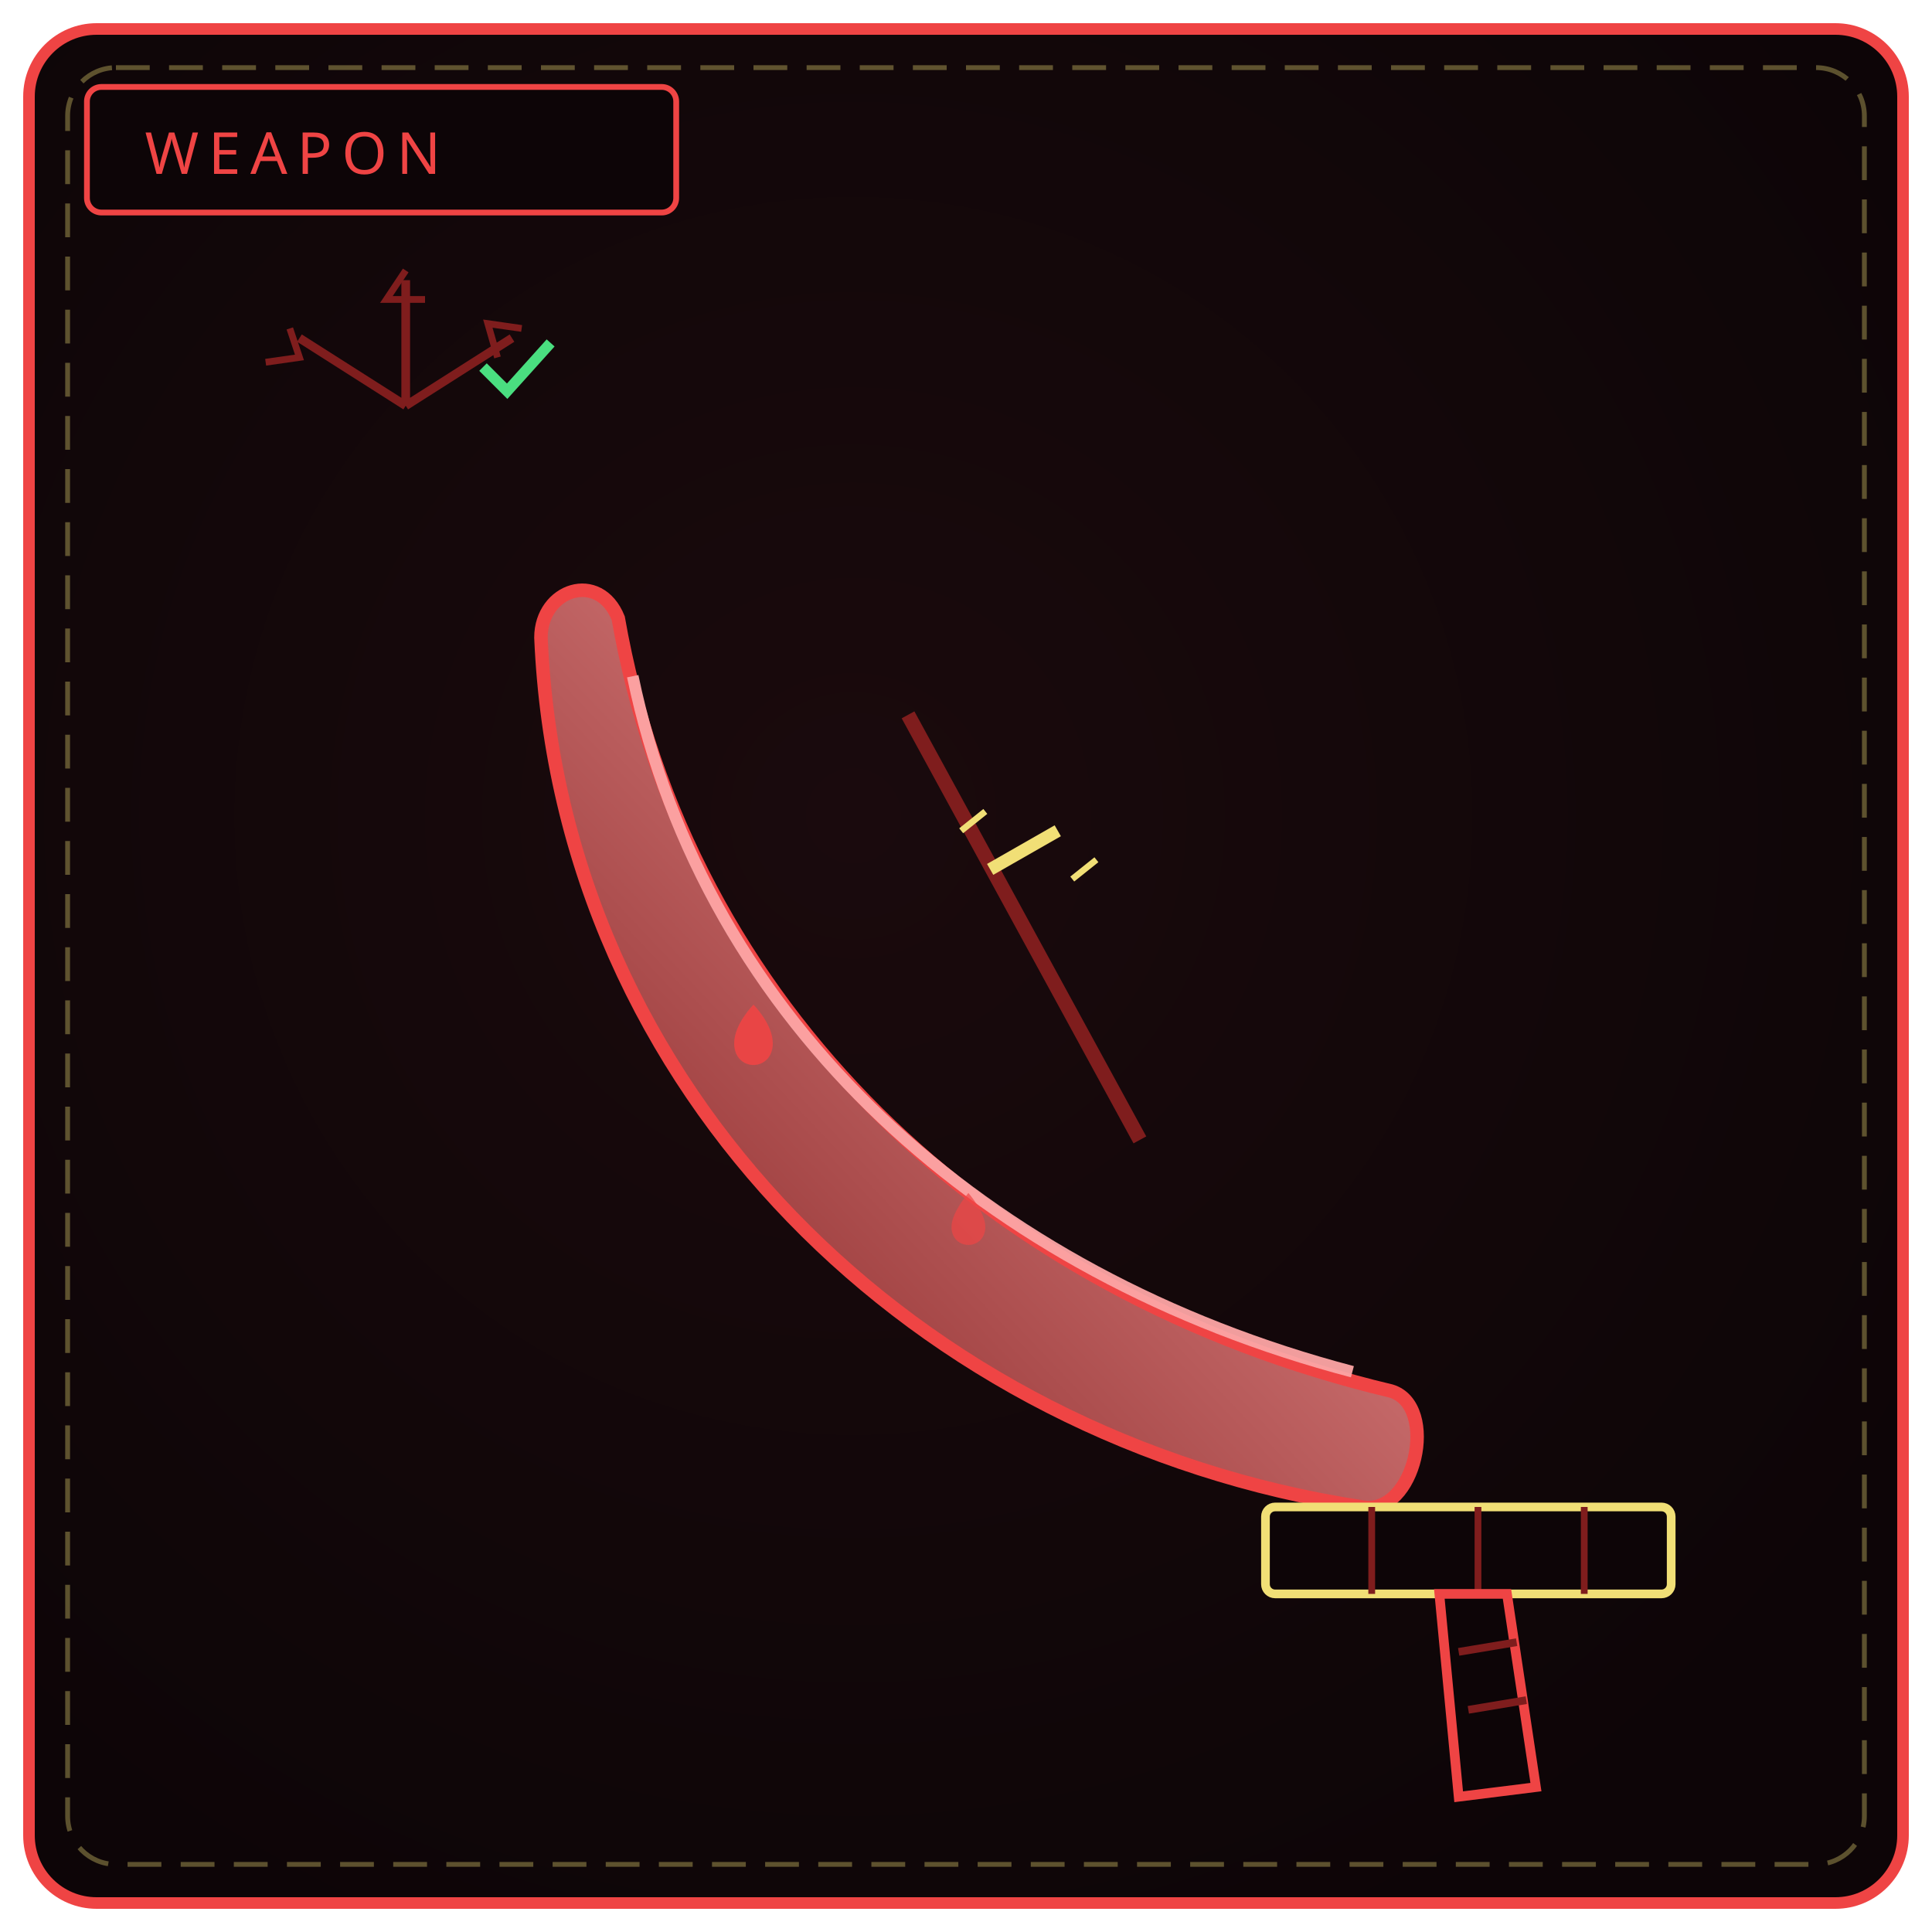
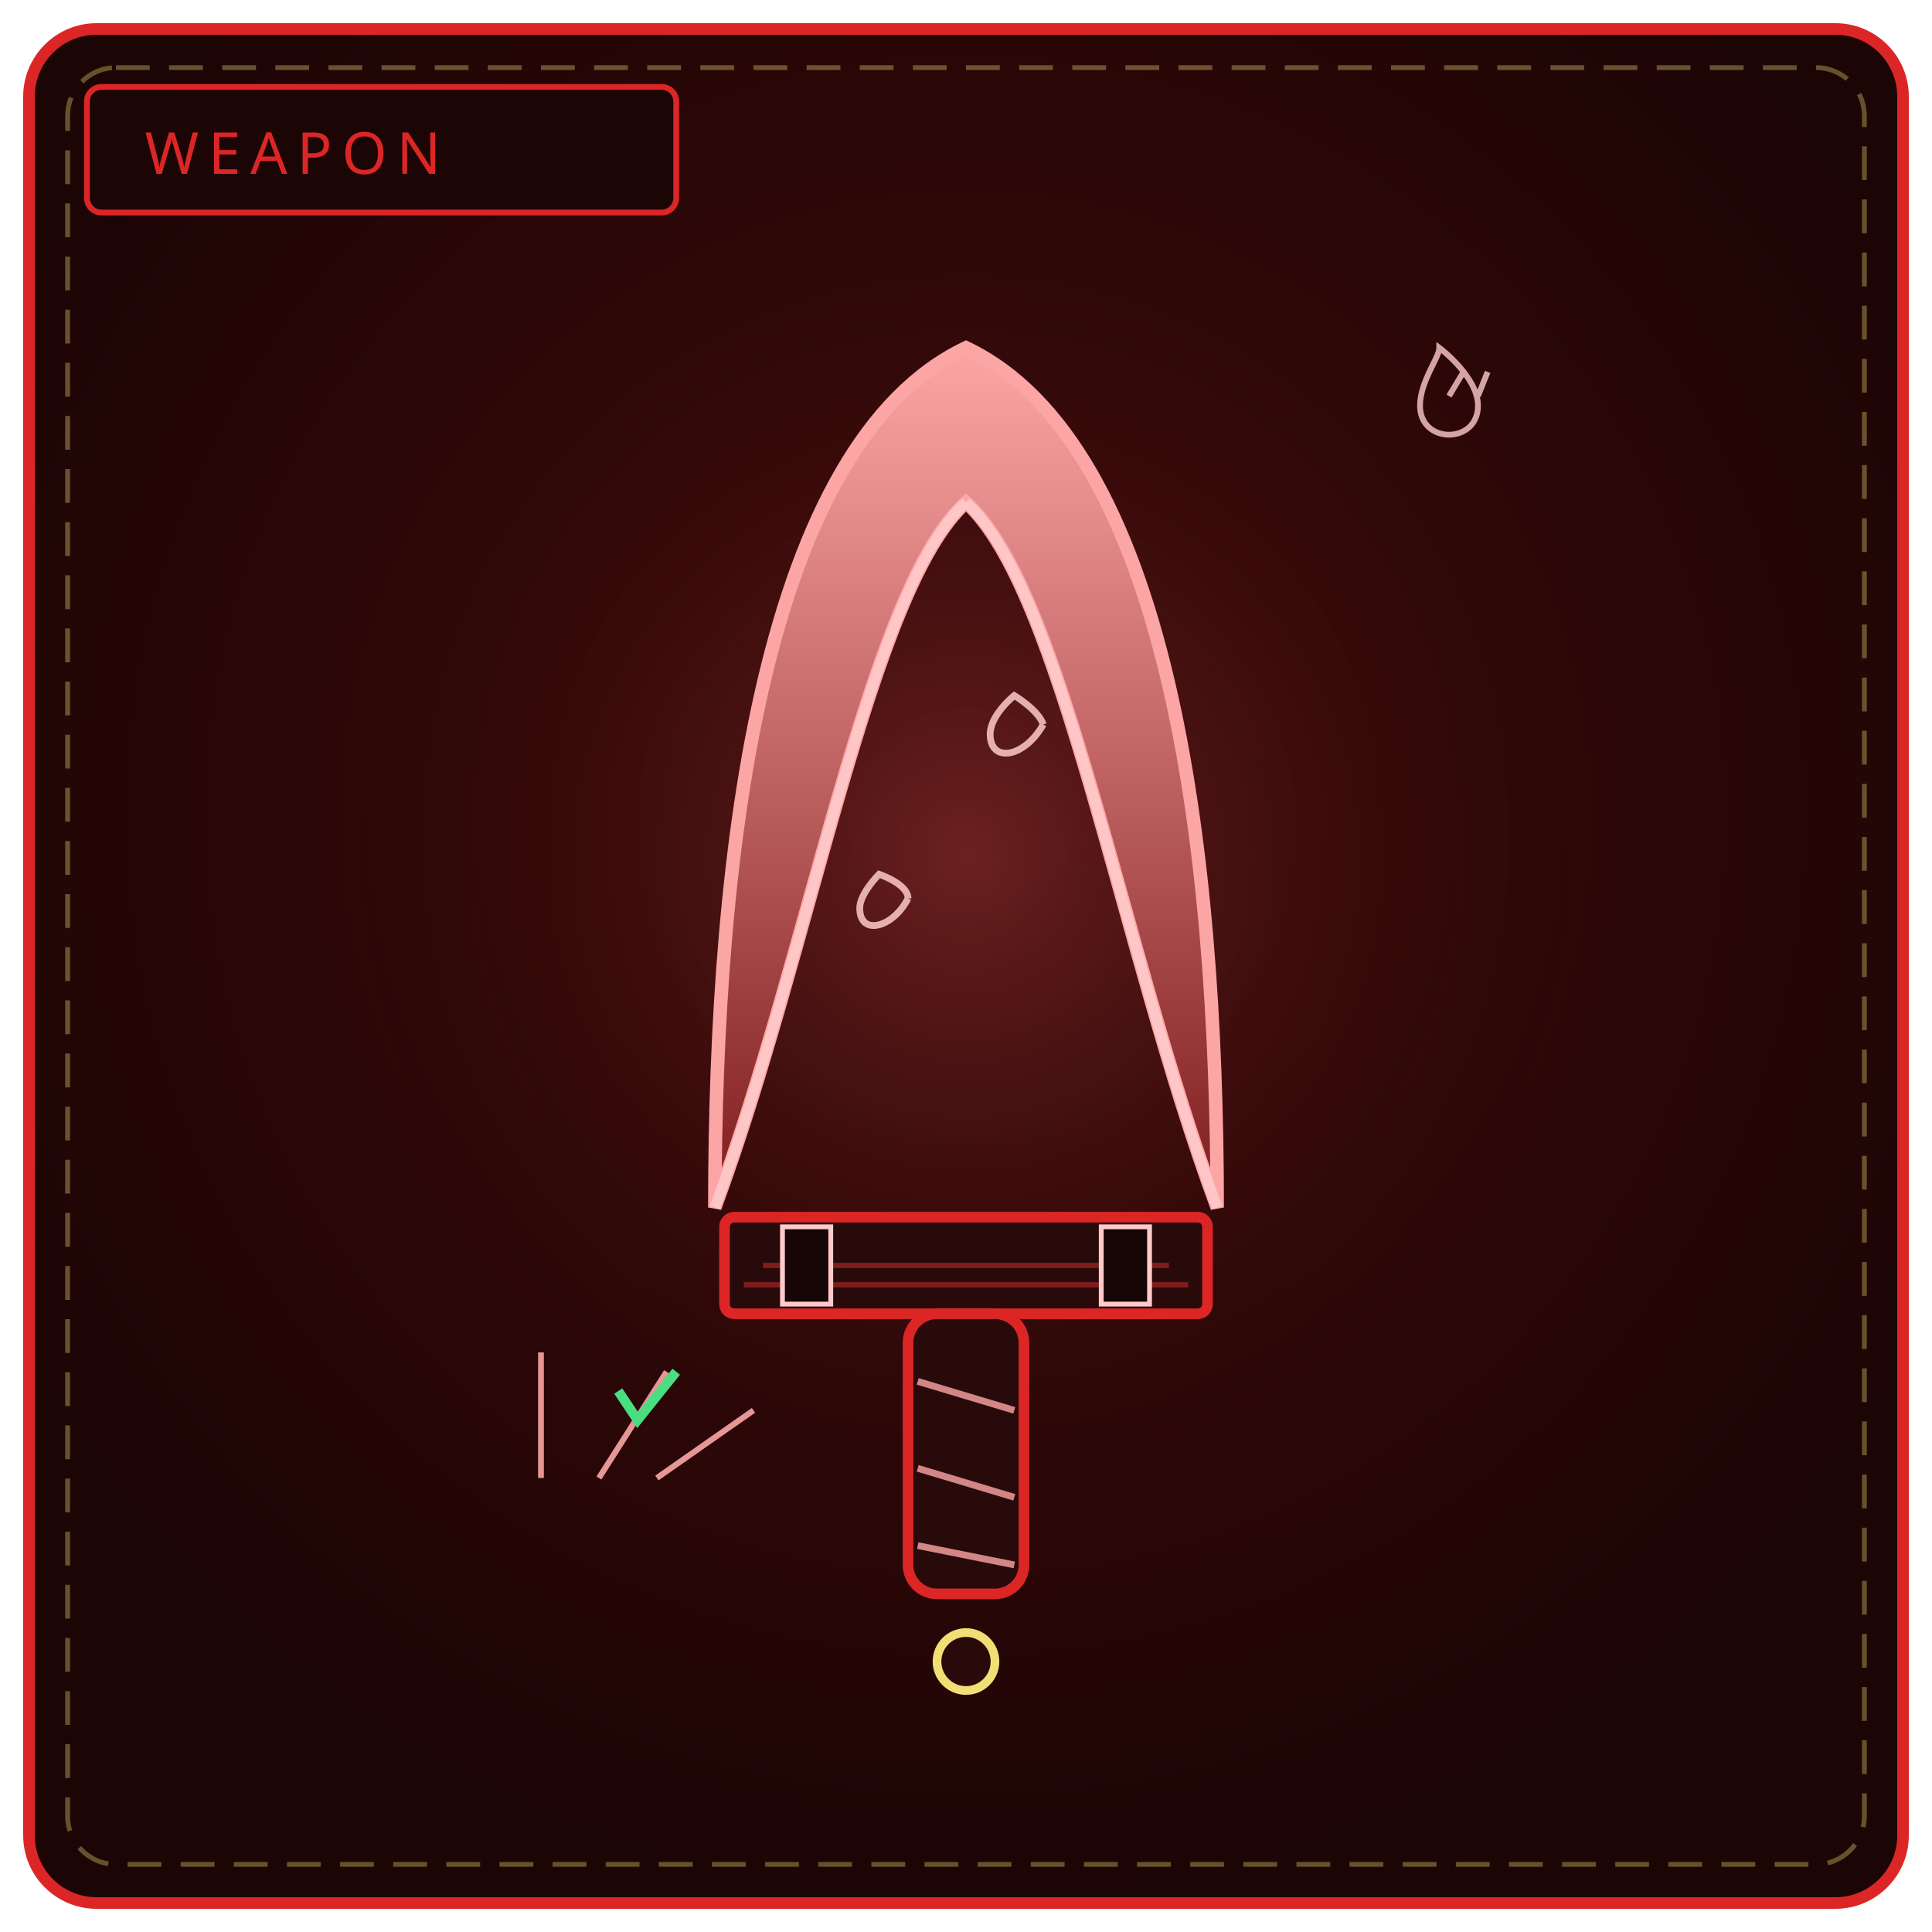
<svg xmlns="http://www.w3.org/2000/svg" viewBox="0 0 400 400" width="100%" height="100%" role="img" aria-label="EXILES' WALL FANG">
  <defs>
-     <radialGradient id="bw617" cx="44%" cy="42%" r="66%">
-       <stop offset="0%" stop-color="#1a0a0d" />
-       <stop offset="100%" stop-color="#0d0507" />
+     <radialGradient id="bw617" cx="50%" cy="42%" r="58%">
+       <stop offset="0%" stop-color="#450a0a" />
+       <stop offset="100%" stop-color="#1c0505" />
    </radialGradient>
-     <linearGradient id="bl617" x1="0" y1="1" x2="1" y2="0">
-       <stop offset="0" stop-color="#7f1d1d" />
-       <stop offset="1" stop-color="#fca5a5" />
+     <radialGradient id="gw617" cx="50%" cy="46%" r="50%">
+       <stop offset="0%" stop-color="#f87171" stop-opacity=".22" />
+       <stop offset="100%" stop-color="#000" stop-opacity="0" />
+     </radialGradient>
+     <linearGradient id="gs617" x1="0" y1="0" x2="0" y2="1">
+       <stop offset="0" stop-color="#fca5a5" />
+       <stop offset="1" stop-color="#7f1d1d" />
    </linearGradient>
  </defs>
-   <rect x="6" y="6" width="388" height="388" rx="14" fill="url(#bw617)" stroke="#ef4444" stroke-width="2.4" />
+   <rect x="6" y="6" width="388" height="388" rx="14" fill="url(#bw617)" stroke="#dc2626" stroke-width="2.4" />
  <rect x="14" y="14" width="372" height="372" rx="10" fill="none" stroke="#f1df76" stroke-width="1" stroke-dasharray="7 4" opacity=".35" />
-   <rect x="18" y="18" width="122" height="26" rx="3" fill="#0d0507" stroke="#ef4444" stroke-width="1.2" />
-   <text x="30" y="36" fill="#ef4444" font-family="Impact, Arial Black, sans-serif" font-size="12" letter-spacing="2">WEAPON</text>
-   <path d="M282 312 C 190 298, 116 226, 112 132 C 112 122, 124 118, 128 128 C 142 208, 204 268, 288 288 C 298 291, 293 314, 282 312 Z" fill="url(#bl617)" stroke="#ef4444" stroke-width="2.8" />
-   <path d="M131 140 C 146 212, 204 264, 280 284" fill="none" stroke="#fca5a5" stroke-width="2.4" opacity=".95" />
-   <path d="M160 216 c 0 6, -8 6, -8 0 c 0 -4, 4 -8, 4 -8 c 0 0, 4 4, 4 8" fill="#ef4444" opacity=".9" />
-   <path d="M204 254 c 0 5, -7 5, -7 0 c 0 -3, 3.5 -7, 3.5 -7 c 0 0, 3.5 4, 3.5 7" fill="#ef4444" opacity=".7" />
-   <path d="M188 148 L 236 236" stroke="#7f1d1d" stroke-width="3" />
-   <path d="M205 180 L 219 172" stroke="#f1df76" stroke-width="2.6" />
-   <path d="M199 172 l 5 -4 M222 182 l 5 -4" stroke="#f1df76" stroke-width="1.3" />
-   <rect x="262" y="312" width="84" height="18" rx="2" fill="#0d0507" stroke="#f1df76" stroke-width="1.8" />
-   <path d="M284 312 v18 M306 312 v18 M328 312 v18" stroke="#7f1d1d" stroke-width="1.4" />
-   <path d="M298 330 L 302 372 L 318 370 L 312 330 Z" fill="#0d0507" stroke="#ef4444" stroke-width="2" />
-   <path d="M302 342 l 12 -2 M304 354 l 12 -2" stroke="#7f1d1d" stroke-width="1.6" />
-   <path d="M84 84 l -22 -14 M84 84 l 0 -26 M84 84 l 22 -14" stroke="#7f1d1d" stroke-width="1.8" />
-   <path d="M60 68 l 2 6 l -7 1 M84 56 l -4 6 l 8 0 M108 68 l -7 -1 l 2 7" stroke="#7f1d1d" stroke-width="1.4" fill="none" />
-   <path d="M100 76 l 5 5 l 9 -10" fill="none" stroke="#4ade80" stroke-width="2.2" />
+   <circle cx="200" cy="188" r="132" fill="url(#gw617)" />
+   <rect x="18" y="18" width="122" height="26" rx="3" fill="#1c0505" stroke="#dc2626" stroke-width="1.2" />
+   <text x="30" y="36" fill="#dc2626" font-family="Impact, Arial Black, sans-serif" font-size="12" letter-spacing="2">WEAPON</text>
+   <path d="M148 250 C 148 176, 158 92, 200 72 C 242 92, 252 176, 252 250 C 232 196, 220 122, 200 104 C 180 122, 168 196, 148 250 Z" fill="url(#gs617)" stroke="#fca5a5" stroke-width="2.8" />
+   <path d="M200 104 C 220 122, 232 196, 252 250" fill="none" stroke="#fecaca" stroke-width="2.2" opacity=".9" />
+   <path d="M200 104 C 180 122, 168 196, 148 250" fill="none" stroke="#fecaca" stroke-width="2.2" opacity=".9" />
+   <g fill="none" stroke="#fecaca" stroke-width="1.4" opacity=".85">
+     <path d="M216 150 c -4 7, -11 8, -11 2 c 0 -4, 5 -8, 5 -8 c 0 0, 5 3, 6 6" />
+     <path d="M188 186 c -3 6, -10 8, -10 2 c 0 -3, 4 -7, 4 -7 c 0 0, 6 2, 6 5" />
+   </g>
+   <path d="M306 84 c 0 8, -12 8, -12 0 c 0 -5, 4 -10, 4 -12 c 0 0, 8 6, 8 12 M300 82 l 3 -5 M306 82 l 2 -5" fill="none" stroke="#fecaca" stroke-width="1.2" opacity=".8" />
+   <rect x="150" y="252" width="100" height="20" rx="2" fill="#290a0a" stroke="#dc2626" stroke-width="2.2" />
+   <path d="M158 262 H 242 M154 266 H 246" stroke="#7f1d1d" stroke-width="1.1" />
+   <rect x="162" y="254" width="10" height="16" fill="#160606" stroke="#fecaca" stroke-width="1" />
+   <rect x="228" y="254" width="10" height="16" fill="#160606" stroke="#fecaca" stroke-width="1" />
+   <g fill="none" stroke="#fca5a5" stroke-width="1.2" opacity=".9">
+     <path d="M112 306 l 0 -26 M124 306 l 14 -22 M136 306 l 20 -14" />
+   </g>
+   <path d="M128 288 l 4 6 l 8 -10" fill="none" stroke="#4ade80" stroke-width="2" />
+   <rect x="188" y="272" width="24" height="58" rx="6" fill="#290a0a" stroke="#dc2626" stroke-width="2.2" />
+   <path d="M190 286 L 210 292 M190 304 L 210 310 M190 320 L 210 324" stroke="#fca5a5" stroke-width="1.4" opacity=".8" />
+   <circle cx="200" cy="344" r="6" fill="#290a0a" stroke="#f1df76" stroke-width="1.8" />
</svg>
